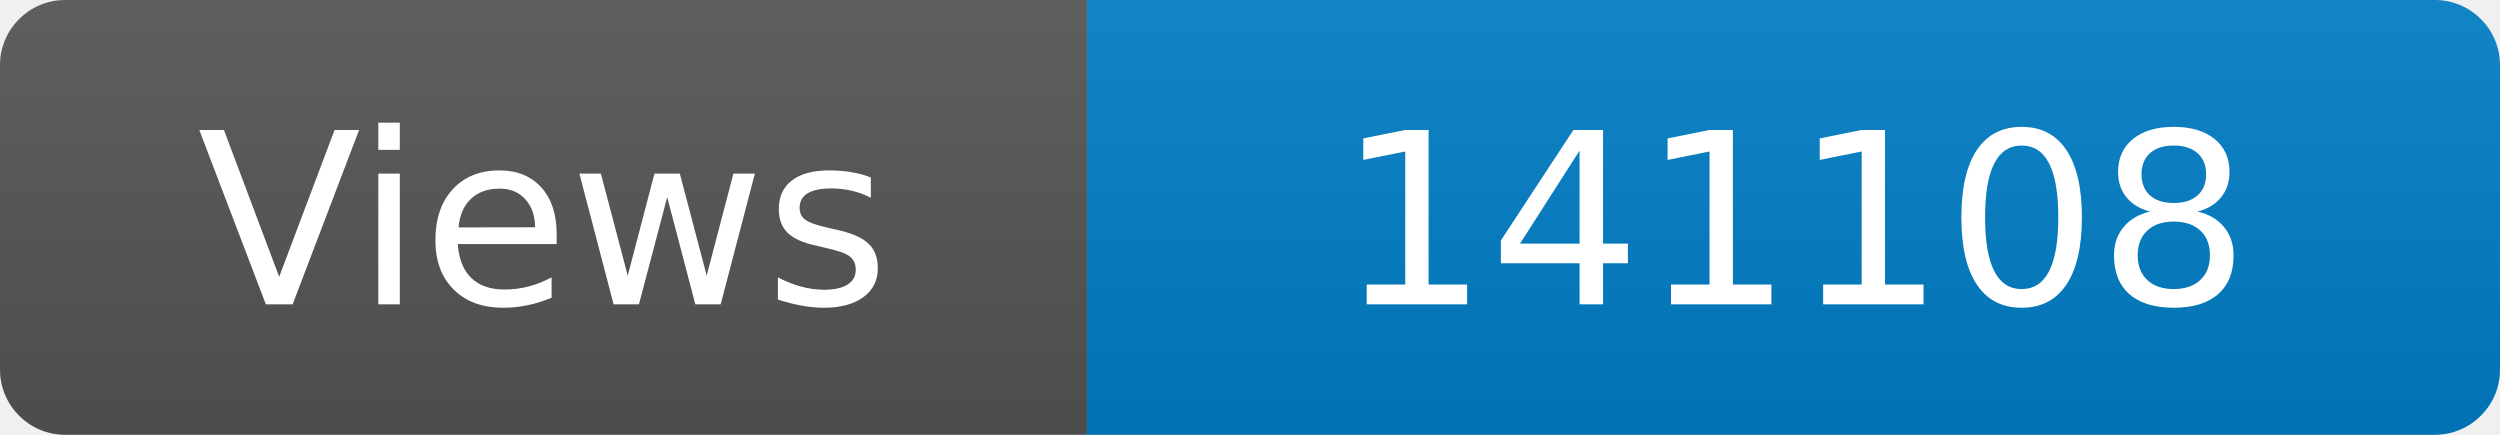
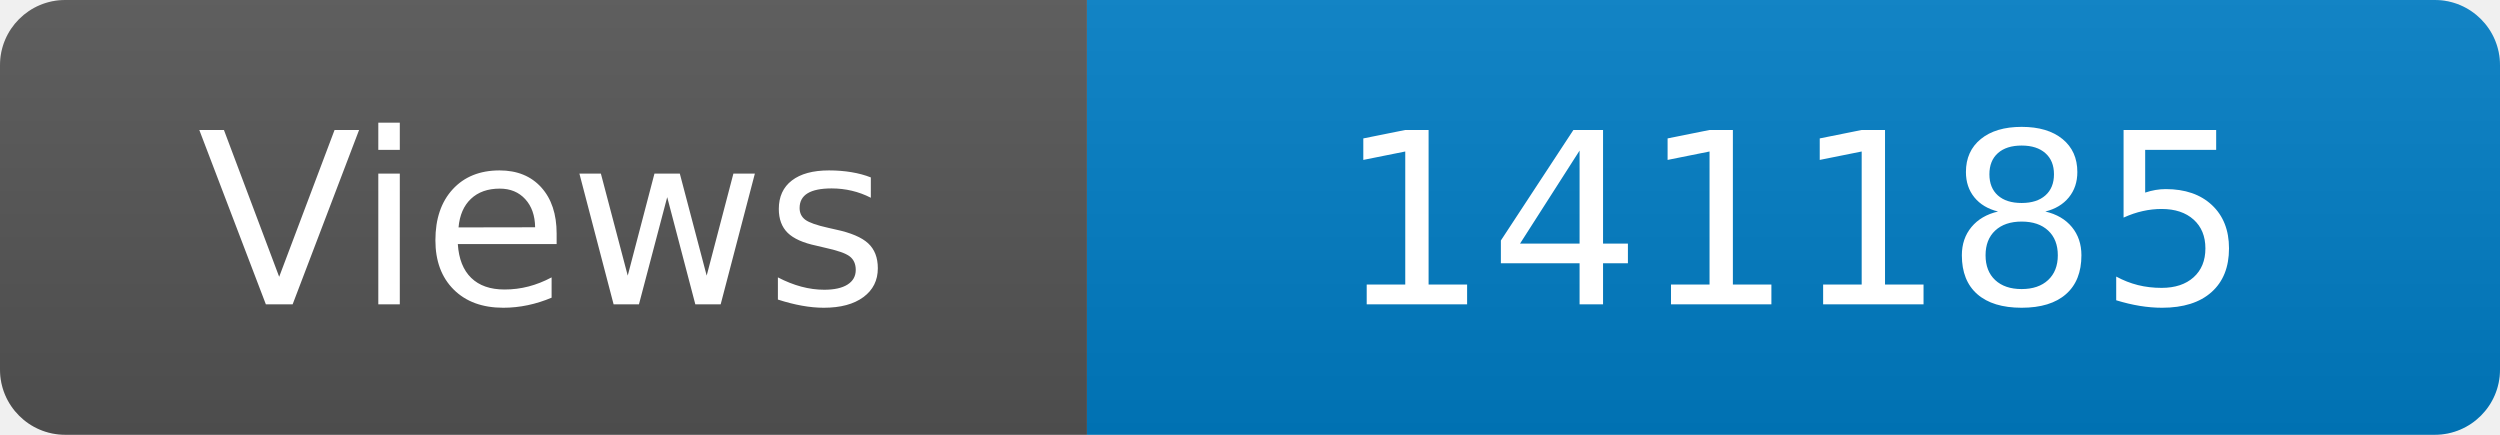
<svg xmlns="http://www.w3.org/2000/svg" width="115" height="20" role="img" aria-label="Maintained?: yes">
  <linearGradient id="s" x2="0" y2="100%">
    <stop offset="0" stop-color="#bbb" stop-opacity=".1" />
    <stop offset="1" stop-opacity=".1" />
  </linearGradient>
  <clipPath id="r">
    <rect width="115" height="20" rx="3" fill="#fff" />
  </clipPath>
  <g clip-path="url(#r)">
    <rect width="50" height="20" fill="#555" />
    <rect x="50" width="160" height="20" fill="#007ec6" />
    <rect width="115" height="20" fill="url(#s)" />
  </g>
  <g fill="#fff" text-anchor="middle" font-family="Verdana,Geneva,DejaVu Sans,sans-serif" font-size="110">
    <text x="250" y="140" transform="scale(.1)" fill="#fff">Views</text>
-     <text x="825" y="140" transform="scale(.1)" fill="#fff">141108</text>
+     <text x="825" y="140" transform="scale(.1)" fill="#fff">141185</text>
  </g>
</svg>
